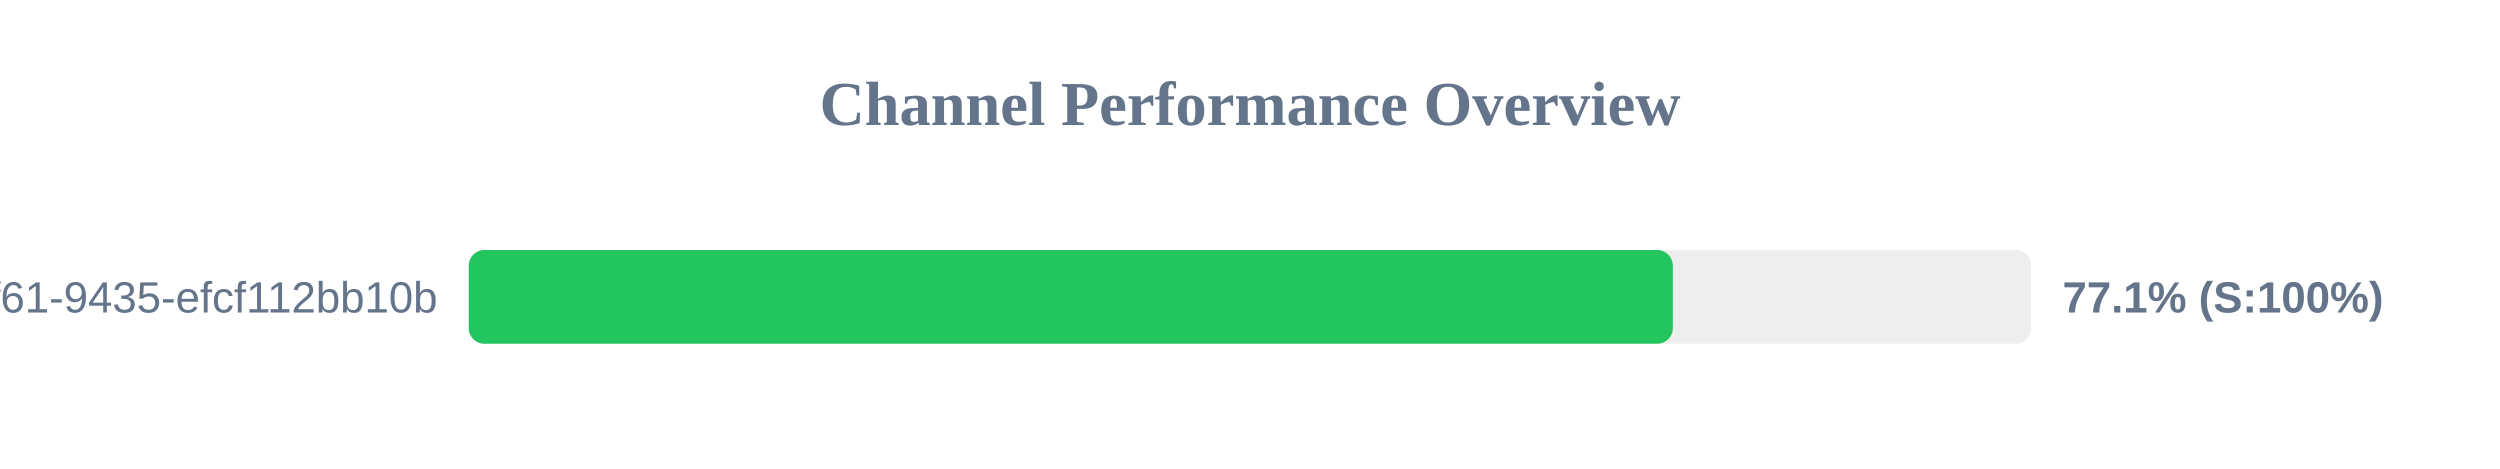
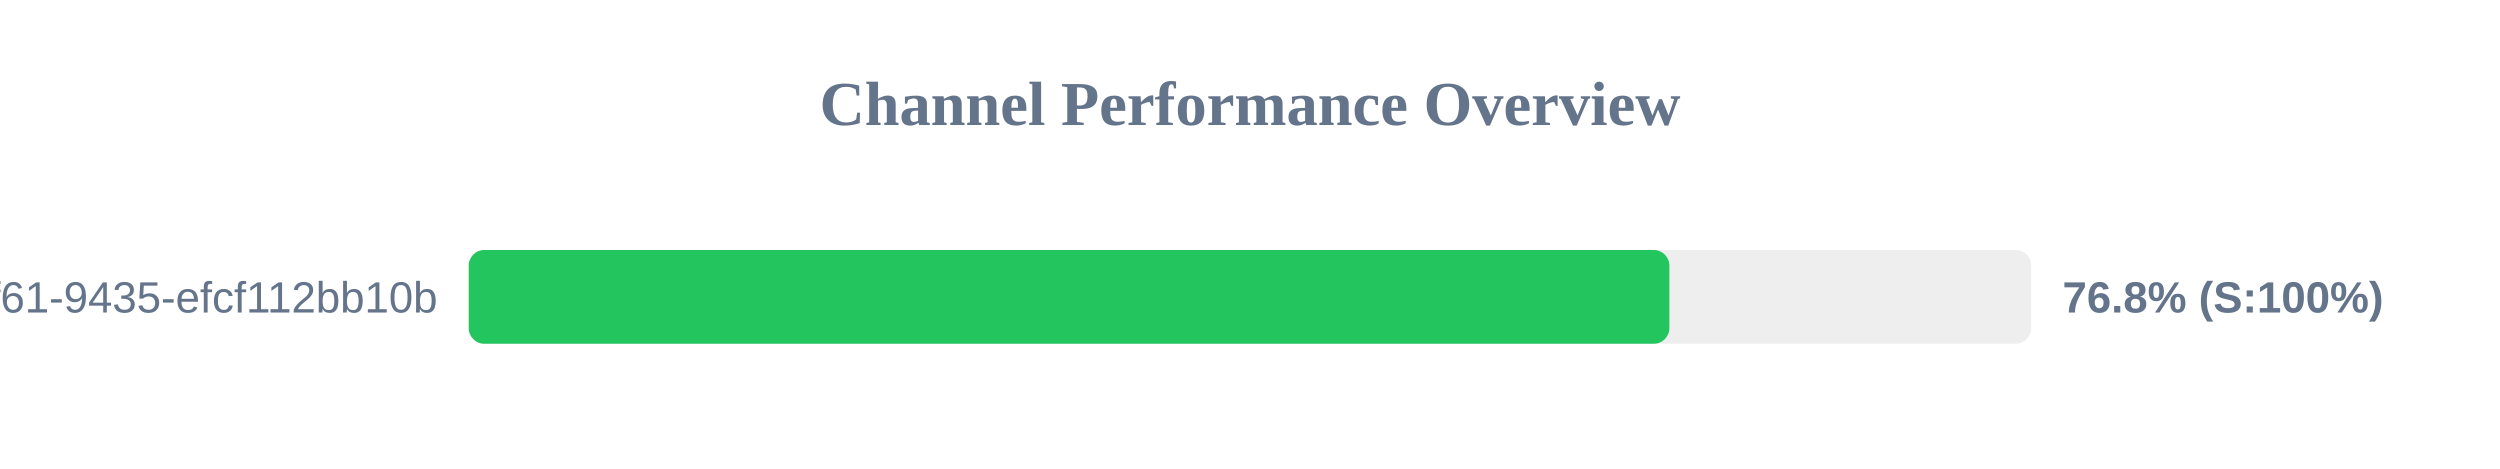
<svg xmlns="http://www.w3.org/2000/svg" width="800" height="150" version="1.1">
  <style>
        .row { font: 14px Arial; fill: #64748b; }
        .score { font: bold 14px Arial; fill: #64748b; }
    </style>
  <text x="400" y="40" text-anchor="middle" font-size="20px" font-weight="bold" fill="#64748b">Channel Performance Overview</text>
  <rect x="150" y="80" width="500" height="30" fill="#eee" rx="5" />
-   <rect x="150" y="80" width="385.3" height="30" fill="#22c55e" rx="5" />
+   <rect x="150" y="80" width="384.2" height="30" fill="#22c55e" rx="5" />
  <text x="140" y="100" text-anchor="end" class="row">?uuid=07c122ad-50b2-4f61-9435-efcf112bb10b</text>
-   <text x="660" y="100" text-anchor="start" class="score">77.1% (S:100%)</text>
+   <text x="660" y="100" text-anchor="start" class="score">76.8% (S:100%)</text>
</svg>
